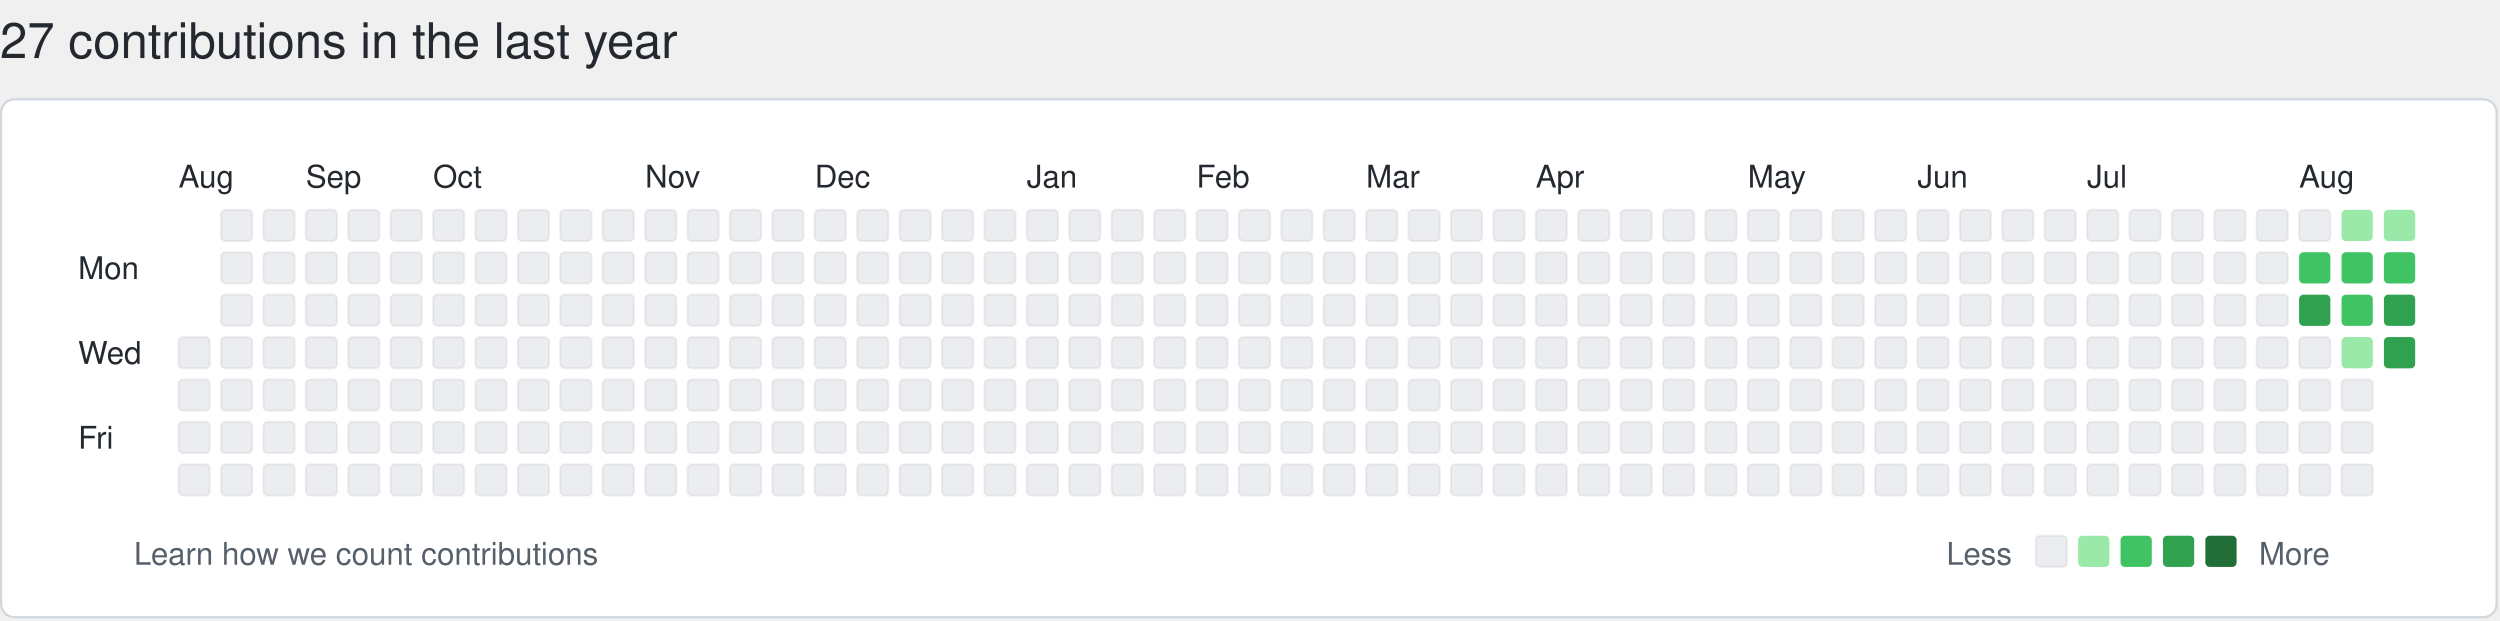
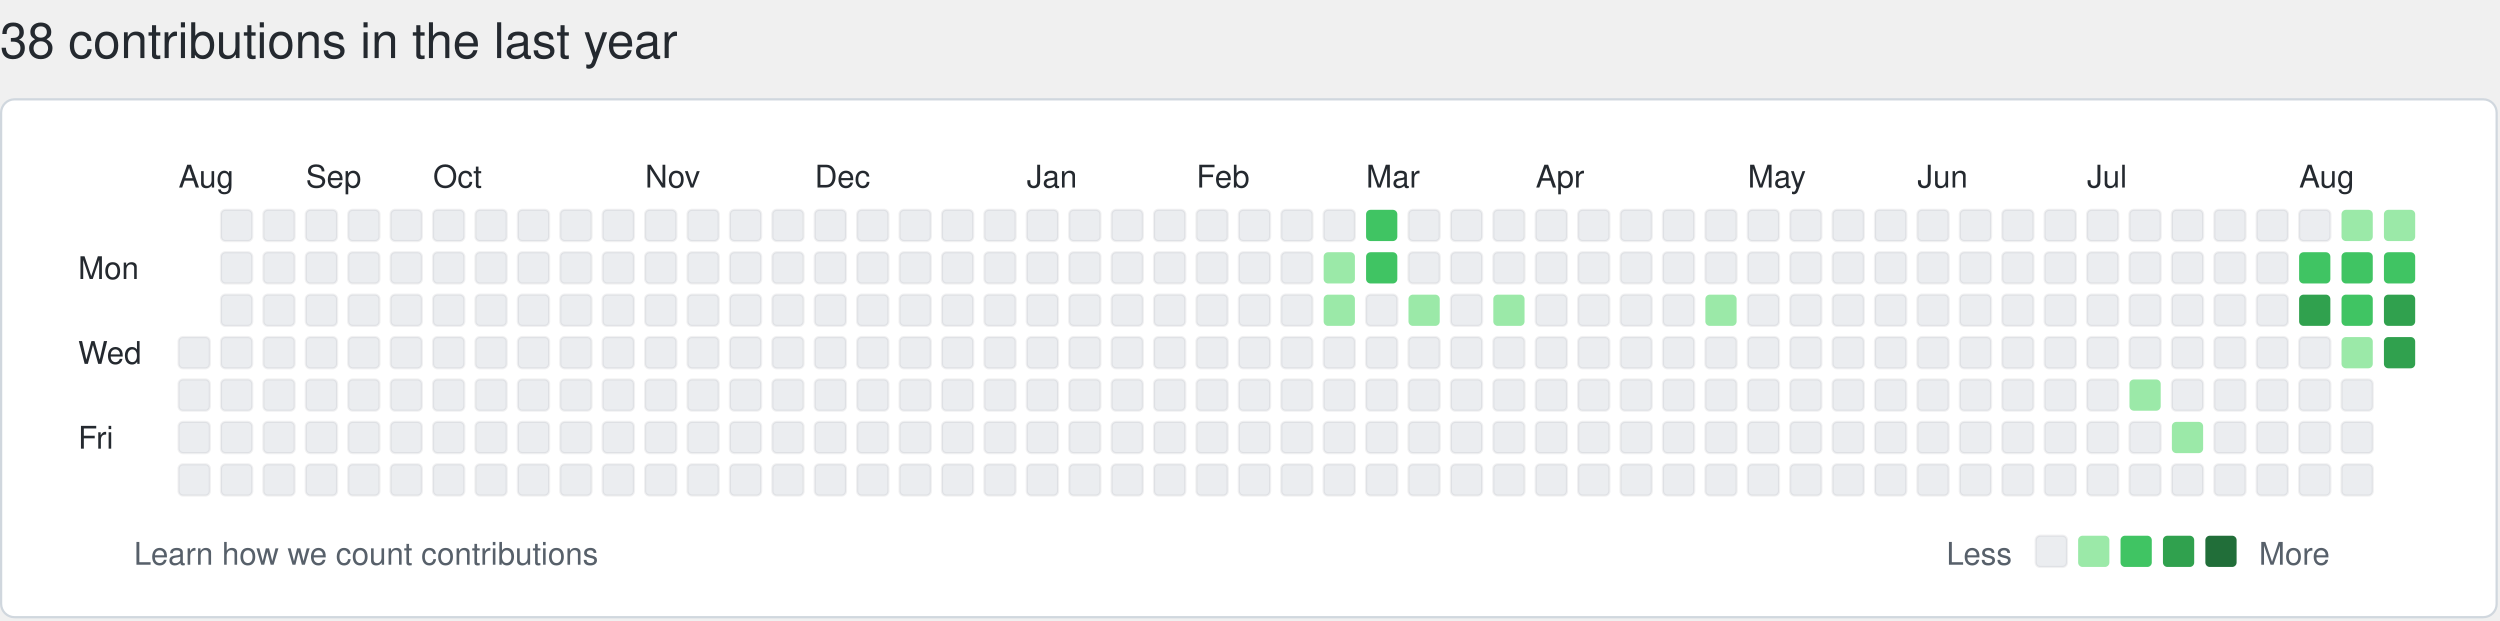
<svg xmlns="http://www.w3.org/2000/svg" width="1120" height="278" viewBox="0 0 1120 278" preserveAspectRatio="xMinYMin meet" role="img">
  <style>
.card{
    fill:#ffffff;
    stroke:#d0d7de;
    stroke-width:1;
}

.text{
    font-family:
        -apple-system,
        BlinkMacSystemFont,
        "Segoe UI",
        Helvetica,
        Arial,
        sans-serif;
}

.title{
    fill:#24292f;
    font-size:22px;
    font-weight:400;
}

.month,
.weekday{
    fill:#24292f;
    font-size:14px;
    font-weight:400;
}

.footer{
    fill:#57606a;
    font-size:14px;
    font-weight:400;
}

.level-0{
    fill:#ebedf0;
    stroke:rgba(27,31,35,.06);
    stroke-width:1;
}

.level-1{
    fill:#9be9a8;
}

.level-2{
    fill:#40c463;
}

.level-3{
    fill:#30a14e;
}

.level-4{
    fill:#216e39;
}

@media(prefers-color-scheme:dark){

    .card{
        fill:#0d1117;
        stroke:#30363d;
    }

    .title,
    .month,
    .weekday{
        fill:#c9d1d9;
    }

    .footer{
        fill:#8b949e;
    }

    .level-0{
        fill:#161b22;
        stroke:#1b1f23;
    }

    .level-1{
        fill:#0e4429;
    }

    .level-2{
        fill:#006d32;
    }

    .level-3{
        fill:#26a641;
    }

    .level-4{
        fill:#39d353;
    }
}
</style>
-   <text class="text title" x="0" y="26">27 contributions in the last year</text>
+   <text class="text title" x="0" y="26">38 contributions in the last year</text>
  <rect class="card" x="0.5" y="44.5" width="1118" height="232" rx="6" ry="6" />
  <text class="text month" x="80" y="84">Aug</text>
  <text class="text month" x="137" y="84">Sep</text>
  <text class="text month" x="194" y="84">Oct</text>
  <text class="text month" x="289" y="84">Nov</text>
  <text class="text month" x="365" y="84">Dec</text>
  <text class="text month" x="460" y="84">Jan</text>
  <text class="text month" x="536" y="84">Feb</text>
  <text class="text month" x="612" y="84">Mar</text>
  <text class="text month" x="688" y="84">Apr</text>
  <text class="text month" x="783" y="84">May</text>
  <text class="text month" x="859" y="84">Jun</text>
  <text class="text month" x="935" y="84">Jul</text>
  <text class="text month" x="1030" y="84">Aug</text>
  <text class="text weekday" x="35" y="125">Mon</text>
  <text class="text weekday" x="35" y="163">Wed</text>
  <text class="text weekday" x="35" y="201">Fri</text>
  <rect class="level-0" x="80" y="151" width="14" height="14" rx="2" ry="2" />
  <rect class="level-0" x="80" y="170" width="14" height="14" rx="2" ry="2" />
  <rect class="level-0" x="80" y="189" width="14" height="14" rx="2" ry="2" />
  <rect class="level-0" x="80" y="208" width="14" height="14" rx="2" ry="2" />
  <rect class="level-0" x="99" y="94" width="14" height="14" rx="2" ry="2" />
  <rect class="level-0" x="99" y="113" width="14" height="14" rx="2" ry="2" />
  <rect class="level-0" x="99" y="132" width="14" height="14" rx="2" ry="2" />
  <rect class="level-0" x="99" y="151" width="14" height="14" rx="2" ry="2" />
  <rect class="level-0" x="99" y="170" width="14" height="14" rx="2" ry="2" />
  <rect class="level-0" x="99" y="189" width="14" height="14" rx="2" ry="2" />
  <rect class="level-0" x="99" y="208" width="14" height="14" rx="2" ry="2" />
  <rect class="level-0" x="118" y="94" width="14" height="14" rx="2" ry="2" />
  <rect class="level-0" x="118" y="113" width="14" height="14" rx="2" ry="2" />
  <rect class="level-0" x="118" y="132" width="14" height="14" rx="2" ry="2" />
  <rect class="level-0" x="118" y="151" width="14" height="14" rx="2" ry="2" />
  <rect class="level-0" x="118" y="170" width="14" height="14" rx="2" ry="2" />
  <rect class="level-0" x="118" y="189" width="14" height="14" rx="2" ry="2" />
  <rect class="level-0" x="118" y="208" width="14" height="14" rx="2" ry="2" />
  <rect class="level-0" x="137" y="94" width="14" height="14" rx="2" ry="2" />
  <rect class="level-0" x="137" y="113" width="14" height="14" rx="2" ry="2" />
  <rect class="level-0" x="137" y="132" width="14" height="14" rx="2" ry="2" />
  <rect class="level-0" x="137" y="151" width="14" height="14" rx="2" ry="2" />
  <rect class="level-0" x="137" y="170" width="14" height="14" rx="2" ry="2" />
  <rect class="level-0" x="137" y="189" width="14" height="14" rx="2" ry="2" />
  <rect class="level-0" x="137" y="208" width="14" height="14" rx="2" ry="2" />
  <rect class="level-0" x="156" y="94" width="14" height="14" rx="2" ry="2" />
  <rect class="level-0" x="156" y="113" width="14" height="14" rx="2" ry="2" />
  <rect class="level-0" x="156" y="132" width="14" height="14" rx="2" ry="2" />
  <rect class="level-0" x="156" y="151" width="14" height="14" rx="2" ry="2" />
  <rect class="level-0" x="156" y="170" width="14" height="14" rx="2" ry="2" />
  <rect class="level-0" x="156" y="189" width="14" height="14" rx="2" ry="2" />
  <rect class="level-0" x="156" y="208" width="14" height="14" rx="2" ry="2" />
  <rect class="level-0" x="175" y="94" width="14" height="14" rx="2" ry="2" />
  <rect class="level-0" x="175" y="113" width="14" height="14" rx="2" ry="2" />
  <rect class="level-0" x="175" y="132" width="14" height="14" rx="2" ry="2" />
  <rect class="level-0" x="175" y="151" width="14" height="14" rx="2" ry="2" />
  <rect class="level-0" x="175" y="170" width="14" height="14" rx="2" ry="2" />
  <rect class="level-0" x="175" y="189" width="14" height="14" rx="2" ry="2" />
  <rect class="level-0" x="175" y="208" width="14" height="14" rx="2" ry="2" />
  <rect class="level-0" x="194" y="94" width="14" height="14" rx="2" ry="2" />
  <rect class="level-0" x="194" y="113" width="14" height="14" rx="2" ry="2" />
  <rect class="level-0" x="194" y="132" width="14" height="14" rx="2" ry="2" />
  <rect class="level-0" x="194" y="151" width="14" height="14" rx="2" ry="2" />
  <rect class="level-0" x="194" y="170" width="14" height="14" rx="2" ry="2" />
  <rect class="level-0" x="194" y="189" width="14" height="14" rx="2" ry="2" />
  <rect class="level-0" x="194" y="208" width="14" height="14" rx="2" ry="2" />
  <rect class="level-0" x="213" y="94" width="14" height="14" rx="2" ry="2" />
  <rect class="level-0" x="213" y="113" width="14" height="14" rx="2" ry="2" />
  <rect class="level-0" x="213" y="132" width="14" height="14" rx="2" ry="2" />
  <rect class="level-0" x="213" y="151" width="14" height="14" rx="2" ry="2" />
  <rect class="level-0" x="213" y="170" width="14" height="14" rx="2" ry="2" />
  <rect class="level-0" x="213" y="189" width="14" height="14" rx="2" ry="2" />
  <rect class="level-0" x="213" y="208" width="14" height="14" rx="2" ry="2" />
  <rect class="level-0" x="232" y="94" width="14" height="14" rx="2" ry="2" />
  <rect class="level-0" x="232" y="113" width="14" height="14" rx="2" ry="2" />
  <rect class="level-0" x="232" y="132" width="14" height="14" rx="2" ry="2" />
  <rect class="level-0" x="232" y="151" width="14" height="14" rx="2" ry="2" />
  <rect class="level-0" x="232" y="170" width="14" height="14" rx="2" ry="2" />
  <rect class="level-0" x="232" y="189" width="14" height="14" rx="2" ry="2" />
  <rect class="level-0" x="232" y="208" width="14" height="14" rx="2" ry="2" />
  <rect class="level-0" x="251" y="94" width="14" height="14" rx="2" ry="2" />
  <rect class="level-0" x="251" y="113" width="14" height="14" rx="2" ry="2" />
  <rect class="level-0" x="251" y="132" width="14" height="14" rx="2" ry="2" />
  <rect class="level-0" x="251" y="151" width="14" height="14" rx="2" ry="2" />
  <rect class="level-0" x="251" y="170" width="14" height="14" rx="2" ry="2" />
  <rect class="level-0" x="251" y="189" width="14" height="14" rx="2" ry="2" />
  <rect class="level-0" x="251" y="208" width="14" height="14" rx="2" ry="2" />
  <rect class="level-0" x="270" y="94" width="14" height="14" rx="2" ry="2" />
  <rect class="level-0" x="270" y="113" width="14" height="14" rx="2" ry="2" />
  <rect class="level-0" x="270" y="132" width="14" height="14" rx="2" ry="2" />
  <rect class="level-0" x="270" y="151" width="14" height="14" rx="2" ry="2" />
  <rect class="level-0" x="270" y="170" width="14" height="14" rx="2" ry="2" />
  <rect class="level-0" x="270" y="189" width="14" height="14" rx="2" ry="2" />
  <rect class="level-0" x="270" y="208" width="14" height="14" rx="2" ry="2" />
  <rect class="level-0" x="289" y="94" width="14" height="14" rx="2" ry="2" />
  <rect class="level-0" x="289" y="113" width="14" height="14" rx="2" ry="2" />
  <rect class="level-0" x="289" y="132" width="14" height="14" rx="2" ry="2" />
  <rect class="level-0" x="289" y="151" width="14" height="14" rx="2" ry="2" />
  <rect class="level-0" x="289" y="170" width="14" height="14" rx="2" ry="2" />
  <rect class="level-0" x="289" y="189" width="14" height="14" rx="2" ry="2" />
  <rect class="level-0" x="289" y="208" width="14" height="14" rx="2" ry="2" />
  <rect class="level-0" x="308" y="94" width="14" height="14" rx="2" ry="2" />
  <rect class="level-0" x="308" y="113" width="14" height="14" rx="2" ry="2" />
  <rect class="level-0" x="308" y="132" width="14" height="14" rx="2" ry="2" />
  <rect class="level-0" x="308" y="151" width="14" height="14" rx="2" ry="2" />
  <rect class="level-0" x="308" y="170" width="14" height="14" rx="2" ry="2" />
  <rect class="level-0" x="308" y="189" width="14" height="14" rx="2" ry="2" />
  <rect class="level-0" x="308" y="208" width="14" height="14" rx="2" ry="2" />
  <rect class="level-0" x="327" y="94" width="14" height="14" rx="2" ry="2" />
  <rect class="level-0" x="327" y="113" width="14" height="14" rx="2" ry="2" />
  <rect class="level-0" x="327" y="132" width="14" height="14" rx="2" ry="2" />
  <rect class="level-0" x="327" y="151" width="14" height="14" rx="2" ry="2" />
  <rect class="level-0" x="327" y="170" width="14" height="14" rx="2" ry="2" />
  <rect class="level-0" x="327" y="189" width="14" height="14" rx="2" ry="2" />
  <rect class="level-0" x="327" y="208" width="14" height="14" rx="2" ry="2" />
  <rect class="level-0" x="346" y="94" width="14" height="14" rx="2" ry="2" />
  <rect class="level-0" x="346" y="113" width="14" height="14" rx="2" ry="2" />
  <rect class="level-0" x="346" y="132" width="14" height="14" rx="2" ry="2" />
  <rect class="level-0" x="346" y="151" width="14" height="14" rx="2" ry="2" />
  <rect class="level-0" x="346" y="170" width="14" height="14" rx="2" ry="2" />
  <rect class="level-0" x="346" y="189" width="14" height="14" rx="2" ry="2" />
  <rect class="level-0" x="346" y="208" width="14" height="14" rx="2" ry="2" />
  <rect class="level-0" x="365" y="94" width="14" height="14" rx="2" ry="2" />
  <rect class="level-0" x="365" y="113" width="14" height="14" rx="2" ry="2" />
  <rect class="level-0" x="365" y="132" width="14" height="14" rx="2" ry="2" />
  <rect class="level-0" x="365" y="151" width="14" height="14" rx="2" ry="2" />
  <rect class="level-0" x="365" y="170" width="14" height="14" rx="2" ry="2" />
  <rect class="level-0" x="365" y="189" width="14" height="14" rx="2" ry="2" />
  <rect class="level-0" x="365" y="208" width="14" height="14" rx="2" ry="2" />
  <rect class="level-0" x="384" y="94" width="14" height="14" rx="2" ry="2" />
  <rect class="level-0" x="384" y="113" width="14" height="14" rx="2" ry="2" />
  <rect class="level-0" x="384" y="132" width="14" height="14" rx="2" ry="2" />
  <rect class="level-0" x="384" y="151" width="14" height="14" rx="2" ry="2" />
  <rect class="level-0" x="384" y="170" width="14" height="14" rx="2" ry="2" />
  <rect class="level-0" x="384" y="189" width="14" height="14" rx="2" ry="2" />
  <rect class="level-0" x="384" y="208" width="14" height="14" rx="2" ry="2" />
  <rect class="level-0" x="403" y="94" width="14" height="14" rx="2" ry="2" />
  <rect class="level-0" x="403" y="113" width="14" height="14" rx="2" ry="2" />
  <rect class="level-0" x="403" y="132" width="14" height="14" rx="2" ry="2" />
  <rect class="level-0" x="403" y="151" width="14" height="14" rx="2" ry="2" />
  <rect class="level-0" x="403" y="170" width="14" height="14" rx="2" ry="2" />
  <rect class="level-0" x="403" y="189" width="14" height="14" rx="2" ry="2" />
  <rect class="level-0" x="403" y="208" width="14" height="14" rx="2" ry="2" />
  <rect class="level-0" x="422" y="94" width="14" height="14" rx="2" ry="2" />
  <rect class="level-0" x="422" y="113" width="14" height="14" rx="2" ry="2" />
  <rect class="level-0" x="422" y="132" width="14" height="14" rx="2" ry="2" />
  <rect class="level-0" x="422" y="151" width="14" height="14" rx="2" ry="2" />
  <rect class="level-0" x="422" y="170" width="14" height="14" rx="2" ry="2" />
  <rect class="level-0" x="422" y="189" width="14" height="14" rx="2" ry="2" />
  <rect class="level-0" x="422" y="208" width="14" height="14" rx="2" ry="2" />
  <rect class="level-0" x="441" y="94" width="14" height="14" rx="2" ry="2" />
  <rect class="level-0" x="441" y="113" width="14" height="14" rx="2" ry="2" />
  <rect class="level-0" x="441" y="132" width="14" height="14" rx="2" ry="2" />
  <rect class="level-0" x="441" y="151" width="14" height="14" rx="2" ry="2" />
  <rect class="level-0" x="441" y="170" width="14" height="14" rx="2" ry="2" />
  <rect class="level-0" x="441" y="189" width="14" height="14" rx="2" ry="2" />
  <rect class="level-0" x="441" y="208" width="14" height="14" rx="2" ry="2" />
  <rect class="level-0" x="460" y="94" width="14" height="14" rx="2" ry="2" />
  <rect class="level-0" x="460" y="113" width="14" height="14" rx="2" ry="2" />
  <rect class="level-0" x="460" y="132" width="14" height="14" rx="2" ry="2" />
  <rect class="level-0" x="460" y="151" width="14" height="14" rx="2" ry="2" />
  <rect class="level-0" x="460" y="170" width="14" height="14" rx="2" ry="2" />
  <rect class="level-0" x="460" y="189" width="14" height="14" rx="2" ry="2" />
  <rect class="level-0" x="460" y="208" width="14" height="14" rx="2" ry="2" />
  <rect class="level-0" x="479" y="94" width="14" height="14" rx="2" ry="2" />
  <rect class="level-0" x="479" y="113" width="14" height="14" rx="2" ry="2" />
  <rect class="level-0" x="479" y="132" width="14" height="14" rx="2" ry="2" />
  <rect class="level-0" x="479" y="151" width="14" height="14" rx="2" ry="2" />
  <rect class="level-0" x="479" y="170" width="14" height="14" rx="2" ry="2" />
  <rect class="level-0" x="479" y="189" width="14" height="14" rx="2" ry="2" />
  <rect class="level-0" x="479" y="208" width="14" height="14" rx="2" ry="2" />
  <rect class="level-0" x="498" y="94" width="14" height="14" rx="2" ry="2" />
  <rect class="level-0" x="498" y="113" width="14" height="14" rx="2" ry="2" />
  <rect class="level-0" x="498" y="132" width="14" height="14" rx="2" ry="2" />
  <rect class="level-0" x="498" y="151" width="14" height="14" rx="2" ry="2" />
  <rect class="level-0" x="498" y="170" width="14" height="14" rx="2" ry="2" />
  <rect class="level-0" x="498" y="189" width="14" height="14" rx="2" ry="2" />
  <rect class="level-0" x="498" y="208" width="14" height="14" rx="2" ry="2" />
  <rect class="level-0" x="517" y="94" width="14" height="14" rx="2" ry="2" />
  <rect class="level-0" x="517" y="113" width="14" height="14" rx="2" ry="2" />
  <rect class="level-0" x="517" y="132" width="14" height="14" rx="2" ry="2" />
  <rect class="level-0" x="517" y="151" width="14" height="14" rx="2" ry="2" />
  <rect class="level-0" x="517" y="170" width="14" height="14" rx="2" ry="2" />
  <rect class="level-0" x="517" y="189" width="14" height="14" rx="2" ry="2" />
  <rect class="level-0" x="517" y="208" width="14" height="14" rx="2" ry="2" />
  <rect class="level-0" x="536" y="94" width="14" height="14" rx="2" ry="2" />
  <rect class="level-0" x="536" y="113" width="14" height="14" rx="2" ry="2" />
  <rect class="level-0" x="536" y="132" width="14" height="14" rx="2" ry="2" />
  <rect class="level-0" x="536" y="151" width="14" height="14" rx="2" ry="2" />
  <rect class="level-0" x="536" y="170" width="14" height="14" rx="2" ry="2" />
  <rect class="level-0" x="536" y="189" width="14" height="14" rx="2" ry="2" />
  <rect class="level-0" x="536" y="208" width="14" height="14" rx="2" ry="2" />
  <rect class="level-0" x="555" y="94" width="14" height="14" rx="2" ry="2" />
  <rect class="level-0" x="555" y="113" width="14" height="14" rx="2" ry="2" />
  <rect class="level-0" x="555" y="132" width="14" height="14" rx="2" ry="2" />
  <rect class="level-0" x="555" y="151" width="14" height="14" rx="2" ry="2" />
  <rect class="level-0" x="555" y="170" width="14" height="14" rx="2" ry="2" />
  <rect class="level-0" x="555" y="189" width="14" height="14" rx="2" ry="2" />
  <rect class="level-0" x="555" y="208" width="14" height="14" rx="2" ry="2" />
  <rect class="level-0" x="574" y="94" width="14" height="14" rx="2" ry="2" />
  <rect class="level-0" x="574" y="113" width="14" height="14" rx="2" ry="2" />
  <rect class="level-0" x="574" y="132" width="14" height="14" rx="2" ry="2" />
  <rect class="level-0" x="574" y="151" width="14" height="14" rx="2" ry="2" />
  <rect class="level-0" x="574" y="170" width="14" height="14" rx="2" ry="2" />
  <rect class="level-0" x="574" y="189" width="14" height="14" rx="2" ry="2" />
  <rect class="level-0" x="574" y="208" width="14" height="14" rx="2" ry="2" />
  <rect class="level-0" x="593" y="94" width="14" height="14" rx="2" ry="2" />
-   <rect class="level-0" x="593" y="113" width="14" height="14" rx="2" ry="2" />
-   <rect class="level-0" x="593" y="132" width="14" height="14" rx="2" ry="2" />
+   <rect class="level-1" x="593" y="113" width="14" height="14" rx="2" ry="2" />
+   <rect class="level-1" x="593" y="132" width="14" height="14" rx="2" ry="2" />
  <rect class="level-0" x="593" y="151" width="14" height="14" rx="2" ry="2" />
  <rect class="level-0" x="593" y="170" width="14" height="14" rx="2" ry="2" />
  <rect class="level-0" x="593" y="189" width="14" height="14" rx="2" ry="2" />
  <rect class="level-0" x="593" y="208" width="14" height="14" rx="2" ry="2" />
-   <rect class="level-0" x="612" y="94" width="14" height="14" rx="2" ry="2" />
-   <rect class="level-0" x="612" y="113" width="14" height="14" rx="2" ry="2" />
+   <rect class="level-2" x="612" y="94" width="14" height="14" rx="2" ry="2" />
+   <rect class="level-2" x="612" y="113" width="14" height="14" rx="2" ry="2" />
  <rect class="level-0" x="612" y="132" width="14" height="14" rx="2" ry="2" />
  <rect class="level-0" x="612" y="151" width="14" height="14" rx="2" ry="2" />
  <rect class="level-0" x="612" y="170" width="14" height="14" rx="2" ry="2" />
  <rect class="level-0" x="612" y="189" width="14" height="14" rx="2" ry="2" />
  <rect class="level-0" x="612" y="208" width="14" height="14" rx="2" ry="2" />
  <rect class="level-0" x="631" y="94" width="14" height="14" rx="2" ry="2" />
  <rect class="level-0" x="631" y="113" width="14" height="14" rx="2" ry="2" />
-   <rect class="level-0" x="631" y="132" width="14" height="14" rx="2" ry="2" />
+   <rect class="level-1" x="631" y="132" width="14" height="14" rx="2" ry="2" />
  <rect class="level-0" x="631" y="151" width="14" height="14" rx="2" ry="2" />
  <rect class="level-0" x="631" y="170" width="14" height="14" rx="2" ry="2" />
  <rect class="level-0" x="631" y="189" width="14" height="14" rx="2" ry="2" />
  <rect class="level-0" x="631" y="208" width="14" height="14" rx="2" ry="2" />
  <rect class="level-0" x="650" y="94" width="14" height="14" rx="2" ry="2" />
  <rect class="level-0" x="650" y="113" width="14" height="14" rx="2" ry="2" />
  <rect class="level-0" x="650" y="132" width="14" height="14" rx="2" ry="2" />
  <rect class="level-0" x="650" y="151" width="14" height="14" rx="2" ry="2" />
  <rect class="level-0" x="650" y="170" width="14" height="14" rx="2" ry="2" />
  <rect class="level-0" x="650" y="189" width="14" height="14" rx="2" ry="2" />
  <rect class="level-0" x="650" y="208" width="14" height="14" rx="2" ry="2" />
  <rect class="level-0" x="669" y="94" width="14" height="14" rx="2" ry="2" />
  <rect class="level-0" x="669" y="113" width="14" height="14" rx="2" ry="2" />
-   <rect class="level-0" x="669" y="132" width="14" height="14" rx="2" ry="2" />
+   <rect class="level-1" x="669" y="132" width="14" height="14" rx="2" ry="2" />
  <rect class="level-0" x="669" y="151" width="14" height="14" rx="2" ry="2" />
  <rect class="level-0" x="669" y="170" width="14" height="14" rx="2" ry="2" />
  <rect class="level-0" x="669" y="189" width="14" height="14" rx="2" ry="2" />
  <rect class="level-0" x="669" y="208" width="14" height="14" rx="2" ry="2" />
  <rect class="level-0" x="688" y="94" width="14" height="14" rx="2" ry="2" />
  <rect class="level-0" x="688" y="113" width="14" height="14" rx="2" ry="2" />
  <rect class="level-0" x="688" y="132" width="14" height="14" rx="2" ry="2" />
  <rect class="level-0" x="688" y="151" width="14" height="14" rx="2" ry="2" />
  <rect class="level-0" x="688" y="170" width="14" height="14" rx="2" ry="2" />
  <rect class="level-0" x="688" y="189" width="14" height="14" rx="2" ry="2" />
  <rect class="level-0" x="688" y="208" width="14" height="14" rx="2" ry="2" />
  <rect class="level-0" x="707" y="94" width="14" height="14" rx="2" ry="2" />
  <rect class="level-0" x="707" y="113" width="14" height="14" rx="2" ry="2" />
  <rect class="level-0" x="707" y="132" width="14" height="14" rx="2" ry="2" />
  <rect class="level-0" x="707" y="151" width="14" height="14" rx="2" ry="2" />
  <rect class="level-0" x="707" y="170" width="14" height="14" rx="2" ry="2" />
  <rect class="level-0" x="707" y="189" width="14" height="14" rx="2" ry="2" />
  <rect class="level-0" x="707" y="208" width="14" height="14" rx="2" ry="2" />
  <rect class="level-0" x="726" y="94" width="14" height="14" rx="2" ry="2" />
  <rect class="level-0" x="726" y="113" width="14" height="14" rx="2" ry="2" />
  <rect class="level-0" x="726" y="132" width="14" height="14" rx="2" ry="2" />
  <rect class="level-0" x="726" y="151" width="14" height="14" rx="2" ry="2" />
  <rect class="level-0" x="726" y="170" width="14" height="14" rx="2" ry="2" />
  <rect class="level-0" x="726" y="189" width="14" height="14" rx="2" ry="2" />
  <rect class="level-0" x="726" y="208" width="14" height="14" rx="2" ry="2" />
  <rect class="level-0" x="745" y="94" width="14" height="14" rx="2" ry="2" />
  <rect class="level-0" x="745" y="113" width="14" height="14" rx="2" ry="2" />
  <rect class="level-0" x="745" y="132" width="14" height="14" rx="2" ry="2" />
  <rect class="level-0" x="745" y="151" width="14" height="14" rx="2" ry="2" />
  <rect class="level-0" x="745" y="170" width="14" height="14" rx="2" ry="2" />
  <rect class="level-0" x="745" y="189" width="14" height="14" rx="2" ry="2" />
  <rect class="level-0" x="745" y="208" width="14" height="14" rx="2" ry="2" />
  <rect class="level-0" x="764" y="94" width="14" height="14" rx="2" ry="2" />
  <rect class="level-0" x="764" y="113" width="14" height="14" rx="2" ry="2" />
-   <rect class="level-0" x="764" y="132" width="14" height="14" rx="2" ry="2" />
+   <rect class="level-1" x="764" y="132" width="14" height="14" rx="2" ry="2" />
  <rect class="level-0" x="764" y="151" width="14" height="14" rx="2" ry="2" />
  <rect class="level-0" x="764" y="170" width="14" height="14" rx="2" ry="2" />
  <rect class="level-0" x="764" y="189" width="14" height="14" rx="2" ry="2" />
  <rect class="level-0" x="764" y="208" width="14" height="14" rx="2" ry="2" />
  <rect class="level-0" x="783" y="94" width="14" height="14" rx="2" ry="2" />
  <rect class="level-0" x="783" y="113" width="14" height="14" rx="2" ry="2" />
  <rect class="level-0" x="783" y="132" width="14" height="14" rx="2" ry="2" />
  <rect class="level-0" x="783" y="151" width="14" height="14" rx="2" ry="2" />
  <rect class="level-0" x="783" y="170" width="14" height="14" rx="2" ry="2" />
  <rect class="level-0" x="783" y="189" width="14" height="14" rx="2" ry="2" />
  <rect class="level-0" x="783" y="208" width="14" height="14" rx="2" ry="2" />
  <rect class="level-0" x="802" y="94" width="14" height="14" rx="2" ry="2" />
  <rect class="level-0" x="802" y="113" width="14" height="14" rx="2" ry="2" />
  <rect class="level-0" x="802" y="132" width="14" height="14" rx="2" ry="2" />
  <rect class="level-0" x="802" y="151" width="14" height="14" rx="2" ry="2" />
  <rect class="level-0" x="802" y="170" width="14" height="14" rx="2" ry="2" />
  <rect class="level-0" x="802" y="189" width="14" height="14" rx="2" ry="2" />
  <rect class="level-0" x="802" y="208" width="14" height="14" rx="2" ry="2" />
  <rect class="level-0" x="821" y="94" width="14" height="14" rx="2" ry="2" />
  <rect class="level-0" x="821" y="113" width="14" height="14" rx="2" ry="2" />
  <rect class="level-0" x="821" y="132" width="14" height="14" rx="2" ry="2" />
  <rect class="level-0" x="821" y="151" width="14" height="14" rx="2" ry="2" />
  <rect class="level-0" x="821" y="170" width="14" height="14" rx="2" ry="2" />
  <rect class="level-0" x="821" y="189" width="14" height="14" rx="2" ry="2" />
  <rect class="level-0" x="821" y="208" width="14" height="14" rx="2" ry="2" />
  <rect class="level-0" x="840" y="94" width="14" height="14" rx="2" ry="2" />
  <rect class="level-0" x="840" y="113" width="14" height="14" rx="2" ry="2" />
  <rect class="level-0" x="840" y="132" width="14" height="14" rx="2" ry="2" />
  <rect class="level-0" x="840" y="151" width="14" height="14" rx="2" ry="2" />
  <rect class="level-0" x="840" y="170" width="14" height="14" rx="2" ry="2" />
  <rect class="level-0" x="840" y="189" width="14" height="14" rx="2" ry="2" />
  <rect class="level-0" x="840" y="208" width="14" height="14" rx="2" ry="2" />
  <rect class="level-0" x="859" y="94" width="14" height="14" rx="2" ry="2" />
  <rect class="level-0" x="859" y="113" width="14" height="14" rx="2" ry="2" />
  <rect class="level-0" x="859" y="132" width="14" height="14" rx="2" ry="2" />
  <rect class="level-0" x="859" y="151" width="14" height="14" rx="2" ry="2" />
  <rect class="level-0" x="859" y="170" width="14" height="14" rx="2" ry="2" />
  <rect class="level-0" x="859" y="189" width="14" height="14" rx="2" ry="2" />
  <rect class="level-0" x="859" y="208" width="14" height="14" rx="2" ry="2" />
  <rect class="level-0" x="878" y="94" width="14" height="14" rx="2" ry="2" />
  <rect class="level-0" x="878" y="113" width="14" height="14" rx="2" ry="2" />
  <rect class="level-0" x="878" y="132" width="14" height="14" rx="2" ry="2" />
  <rect class="level-0" x="878" y="151" width="14" height="14" rx="2" ry="2" />
  <rect class="level-0" x="878" y="170" width="14" height="14" rx="2" ry="2" />
  <rect class="level-0" x="878" y="189" width="14" height="14" rx="2" ry="2" />
  <rect class="level-0" x="878" y="208" width="14" height="14" rx="2" ry="2" />
  <rect class="level-0" x="897" y="94" width="14" height="14" rx="2" ry="2" />
  <rect class="level-0" x="897" y="113" width="14" height="14" rx="2" ry="2" />
  <rect class="level-0" x="897" y="132" width="14" height="14" rx="2" ry="2" />
  <rect class="level-0" x="897" y="151" width="14" height="14" rx="2" ry="2" />
  <rect class="level-0" x="897" y="170" width="14" height="14" rx="2" ry="2" />
  <rect class="level-0" x="897" y="189" width="14" height="14" rx="2" ry="2" />
  <rect class="level-0" x="897" y="208" width="14" height="14" rx="2" ry="2" />
  <rect class="level-0" x="916" y="94" width="14" height="14" rx="2" ry="2" />
  <rect class="level-0" x="916" y="113" width="14" height="14" rx="2" ry="2" />
  <rect class="level-0" x="916" y="132" width="14" height="14" rx="2" ry="2" />
  <rect class="level-0" x="916" y="151" width="14" height="14" rx="2" ry="2" />
  <rect class="level-0" x="916" y="170" width="14" height="14" rx="2" ry="2" />
  <rect class="level-0" x="916" y="189" width="14" height="14" rx="2" ry="2" />
  <rect class="level-0" x="916" y="208" width="14" height="14" rx="2" ry="2" />
  <rect class="level-0" x="935" y="94" width="14" height="14" rx="2" ry="2" />
  <rect class="level-0" x="935" y="113" width="14" height="14" rx="2" ry="2" />
  <rect class="level-0" x="935" y="132" width="14" height="14" rx="2" ry="2" />
  <rect class="level-0" x="935" y="151" width="14" height="14" rx="2" ry="2" />
  <rect class="level-0" x="935" y="170" width="14" height="14" rx="2" ry="2" />
  <rect class="level-0" x="935" y="189" width="14" height="14" rx="2" ry="2" />
  <rect class="level-0" x="935" y="208" width="14" height="14" rx="2" ry="2" />
  <rect class="level-0" x="954" y="94" width="14" height="14" rx="2" ry="2" />
  <rect class="level-0" x="954" y="113" width="14" height="14" rx="2" ry="2" />
  <rect class="level-0" x="954" y="132" width="14" height="14" rx="2" ry="2" />
  <rect class="level-0" x="954" y="151" width="14" height="14" rx="2" ry="2" />
-   <rect class="level-0" x="954" y="170" width="14" height="14" rx="2" ry="2" />
+   <rect class="level-1" x="954" y="170" width="14" height="14" rx="2" ry="2" />
  <rect class="level-0" x="954" y="189" width="14" height="14" rx="2" ry="2" />
  <rect class="level-0" x="954" y="208" width="14" height="14" rx="2" ry="2" />
  <rect class="level-0" x="973" y="94" width="14" height="14" rx="2" ry="2" />
  <rect class="level-0" x="973" y="113" width="14" height="14" rx="2" ry="2" />
  <rect class="level-0" x="973" y="132" width="14" height="14" rx="2" ry="2" />
  <rect class="level-0" x="973" y="151" width="14" height="14" rx="2" ry="2" />
  <rect class="level-0" x="973" y="170" width="14" height="14" rx="2" ry="2" />
-   <rect class="level-0" x="973" y="189" width="14" height="14" rx="2" ry="2" />
+   <rect class="level-1" x="973" y="189" width="14" height="14" rx="2" ry="2" />
  <rect class="level-0" x="973" y="208" width="14" height="14" rx="2" ry="2" />
  <rect class="level-0" x="992" y="94" width="14" height="14" rx="2" ry="2" />
  <rect class="level-0" x="992" y="113" width="14" height="14" rx="2" ry="2" />
  <rect class="level-0" x="992" y="132" width="14" height="14" rx="2" ry="2" />
  <rect class="level-0" x="992" y="151" width="14" height="14" rx="2" ry="2" />
  <rect class="level-0" x="992" y="170" width="14" height="14" rx="2" ry="2" />
  <rect class="level-0" x="992" y="189" width="14" height="14" rx="2" ry="2" />
  <rect class="level-0" x="992" y="208" width="14" height="14" rx="2" ry="2" />
  <rect class="level-0" x="1011" y="94" width="14" height="14" rx="2" ry="2" />
  <rect class="level-0" x="1011" y="113" width="14" height="14" rx="2" ry="2" />
  <rect class="level-0" x="1011" y="132" width="14" height="14" rx="2" ry="2" />
  <rect class="level-0" x="1011" y="151" width="14" height="14" rx="2" ry="2" />
  <rect class="level-0" x="1011" y="170" width="14" height="14" rx="2" ry="2" />
  <rect class="level-0" x="1011" y="189" width="14" height="14" rx="2" ry="2" />
  <rect class="level-0" x="1011" y="208" width="14" height="14" rx="2" ry="2" />
  <rect class="level-0" x="1030" y="94" width="14" height="14" rx="2" ry="2" />
  <rect class="level-2" x="1030" y="113" width="14" height="14" rx="2" ry="2" />
  <rect class="level-3" x="1030" y="132" width="14" height="14" rx="2" ry="2" />
  <rect class="level-0" x="1030" y="151" width="14" height="14" rx="2" ry="2" />
  <rect class="level-0" x="1030" y="170" width="14" height="14" rx="2" ry="2" />
  <rect class="level-0" x="1030" y="189" width="14" height="14" rx="2" ry="2" />
  <rect class="level-0" x="1030" y="208" width="14" height="14" rx="2" ry="2" />
  <rect class="level-1" x="1049" y="94" width="14" height="14" rx="2" ry="2" />
  <rect class="level-2" x="1049" y="113" width="14" height="14" rx="2" ry="2" />
  <rect class="level-2" x="1049" y="132" width="14" height="14" rx="2" ry="2" />
  <rect class="level-1" x="1049" y="151" width="14" height="14" rx="2" ry="2" />
  <rect class="level-0" x="1049" y="170" width="14" height="14" rx="2" ry="2" />
  <rect class="level-0" x="1049" y="189" width="14" height="14" rx="2" ry="2" />
  <rect class="level-0" x="1049" y="208" width="14" height="14" rx="2" ry="2" />
  <rect class="level-1" x="1068" y="94" width="14" height="14" rx="2" ry="2" />
  <rect class="level-2" x="1068" y="113" width="14" height="14" rx="2" ry="2" />
  <rect class="level-3" x="1068" y="132" width="14" height="14" rx="2" ry="2" />
  <rect class="level-3" x="1068" y="151" width="14" height="14" rx="2" ry="2" />
  <text class="text footer" x="60" y="253">Learn how we count contributions</text>
  <text class="text footer" x="872" y="253">Less</text>
  <rect class="level-0" x="912" y="240" width="14" height="14" rx="2" ry="2" />
  <rect class="level-1" x="931" y="240" width="14" height="14" rx="2" ry="2" />
  <rect class="level-2" x="950" y="240" width="14" height="14" rx="2" ry="2" />
  <rect class="level-3" x="969" y="240" width="14" height="14" rx="2" ry="2" />
  <rect class="level-4" x="988" y="240" width="14" height="14" rx="2" ry="2" />
  <text class="text footer" x="1012" y="253">More</text>
</svg>
